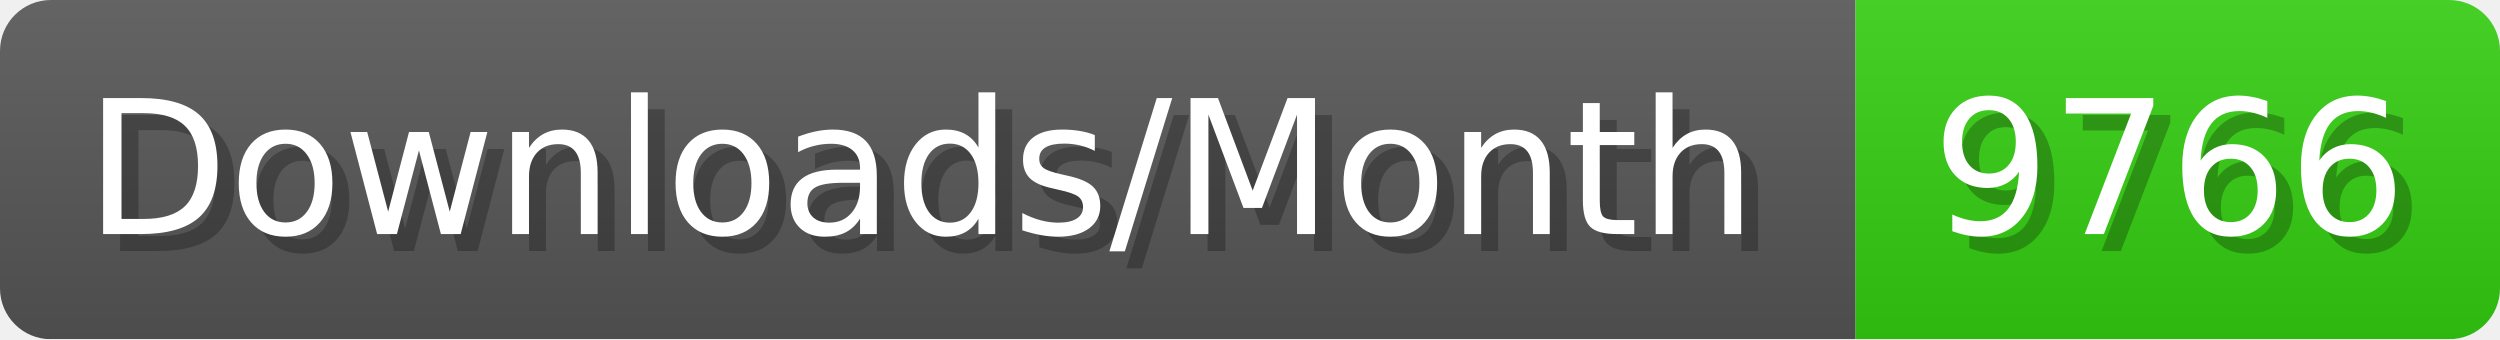
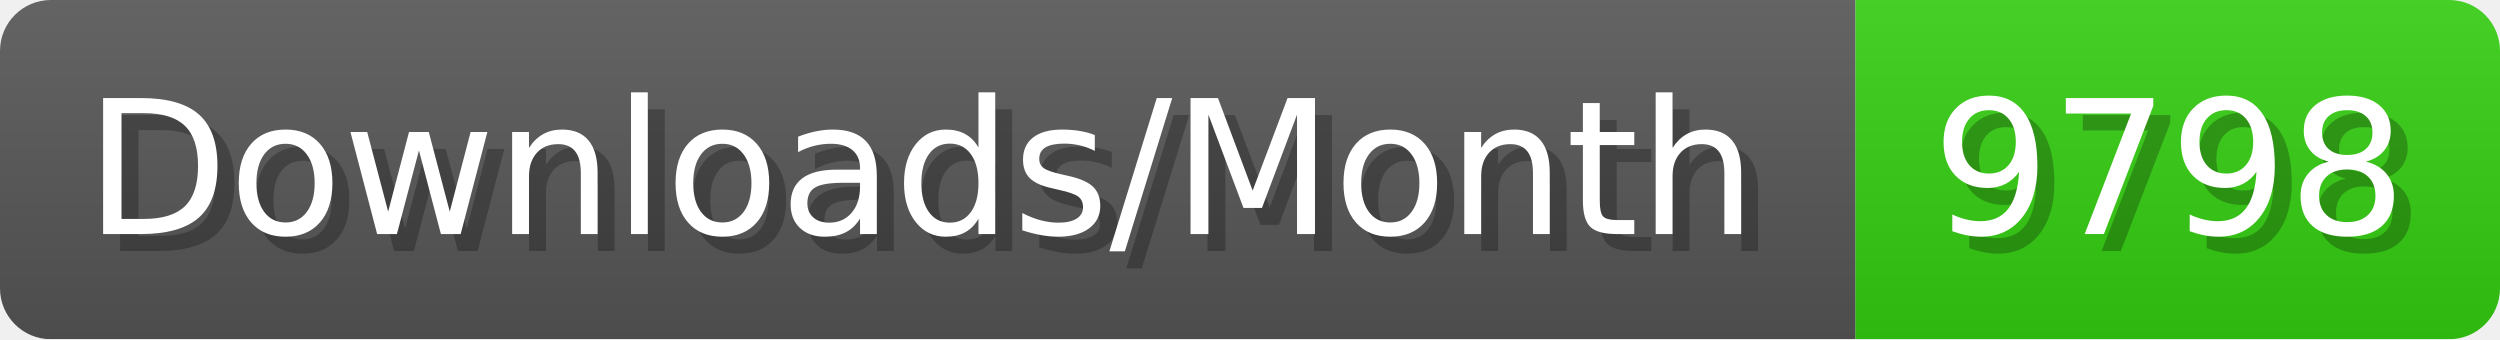
- <svg xmlns="http://www.w3.org/2000/svg" width="147.4" height="20" viewBox="0 0 1474 200" role="img" aria-label="Downloads/Month: 9766">
+ <svg xmlns="http://www.w3.org/2000/svg" width="147.4" height="20" viewBox="0 0 1474 200" role="img" aria-label="Downloads/Month: 9798">
  <linearGradient id="YlXUI" x2="0" y2="100%">
    <stop offset="0" stop-opacity=".1" stop-color="#EEE" />
    <stop offset="1" stop-opacity=".1" />
  </linearGradient>
  <mask id="JHhop">
    <rect width="1474" height="200" rx="30" fill="#FFF" />
  </mask>
  <g mask="url(#JHhop)">
    <rect width="1094" height="200" fill="#555" />
    <rect width="380" height="200" fill="#3C1" x="1094" />
    <rect width="1474" height="200" fill="url(#YlXUI)" />
  </g>
  <g aria-hidden="true" fill="#fff" text-anchor="start" font-family="Verdana,DejaVu Sans,sans-serif" font-size="110">
    <text x="60" y="148" textLength="994" fill="#000" opacity="0.25">Downloads/Month</text>
    <text x="50" y="138" textLength="994">Downloads/Month</text>
-     <text x="1149" y="148" textLength="280" fill="#000" opacity="0.25">9766</text>
-     <text x="1139" y="138" textLength="280">9766</text>
+     <text x="1149" y="148" textLength="280" fill="#000" opacity="0.25">9798</text>
+     <text x="1139" y="138" textLength="280">9798</text>
  </g>
</svg>
